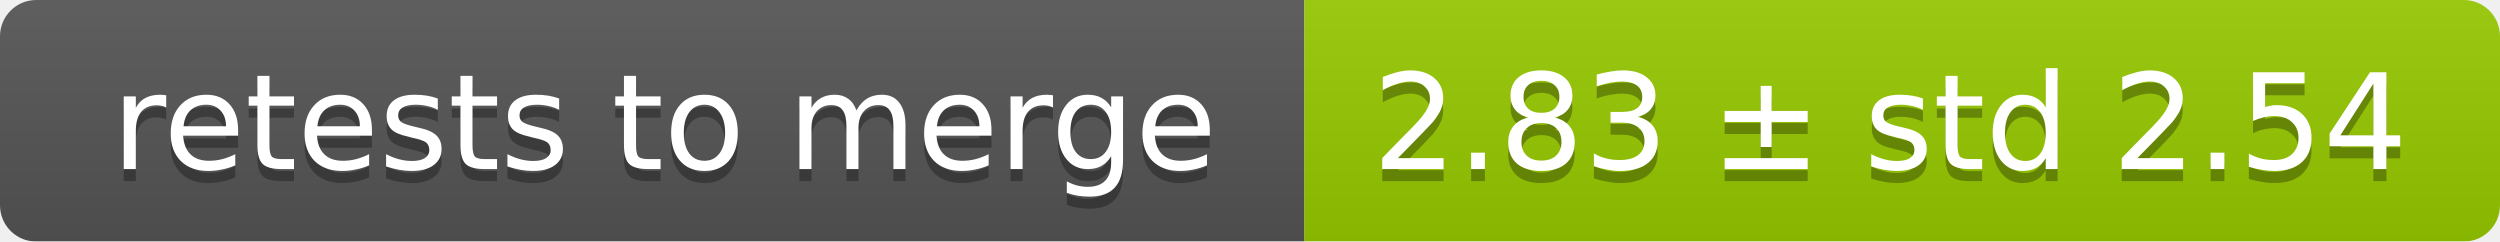
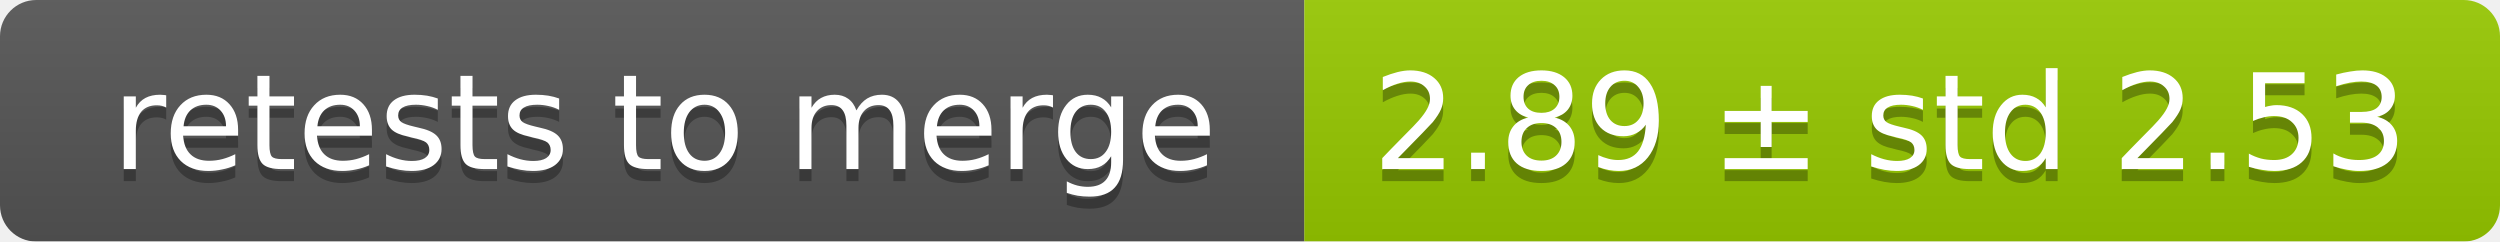
<svg xmlns="http://www.w3.org/2000/svg" width="207" height="20">
  <linearGradient id="smooth" x2="0" y2="100%">
    <stop offset="0" stop-color="#bbb" stop-opacity=".1" />
    <stop offset="1" stop-opacity=".1" />
  </linearGradient>
  <mask id="round">
    <rect width="207" height="20" rx="3" fill="#fff" />
  </mask>
  <g mask="url(#round)">
    <rect width="108" height="20" fill="#555" />
    <rect x="108" width="99" height="20" fill="#97ca00" />
    <rect width="207" height="20" fill="url(#smooth)" />
  </g>
  <g fill="#fff" text-anchor="middle" font-family="DejaVu Sans,Verdana,Geneva,sans-serif" font-size="11">
    <text x="55" y="15" fill="#010101" fill-opacity=".3">retests to merge</text>
    <text x="55" y="14">retests to merge</text>
-     <text x="156.5" y="15" fill="#010101" fill-opacity=".3">2.83 ± std 2.54</text>
-     <text x="156.5" y="14">2.83 ± std 2.54</text>
+     <text x="156.5" y="15" fill="#010101" fill-opacity=".3">2.89 ± std 2.53</text>
+     <text x="156.5" y="14">2.89 ± std 2.53</text>
  </g>
</svg>
